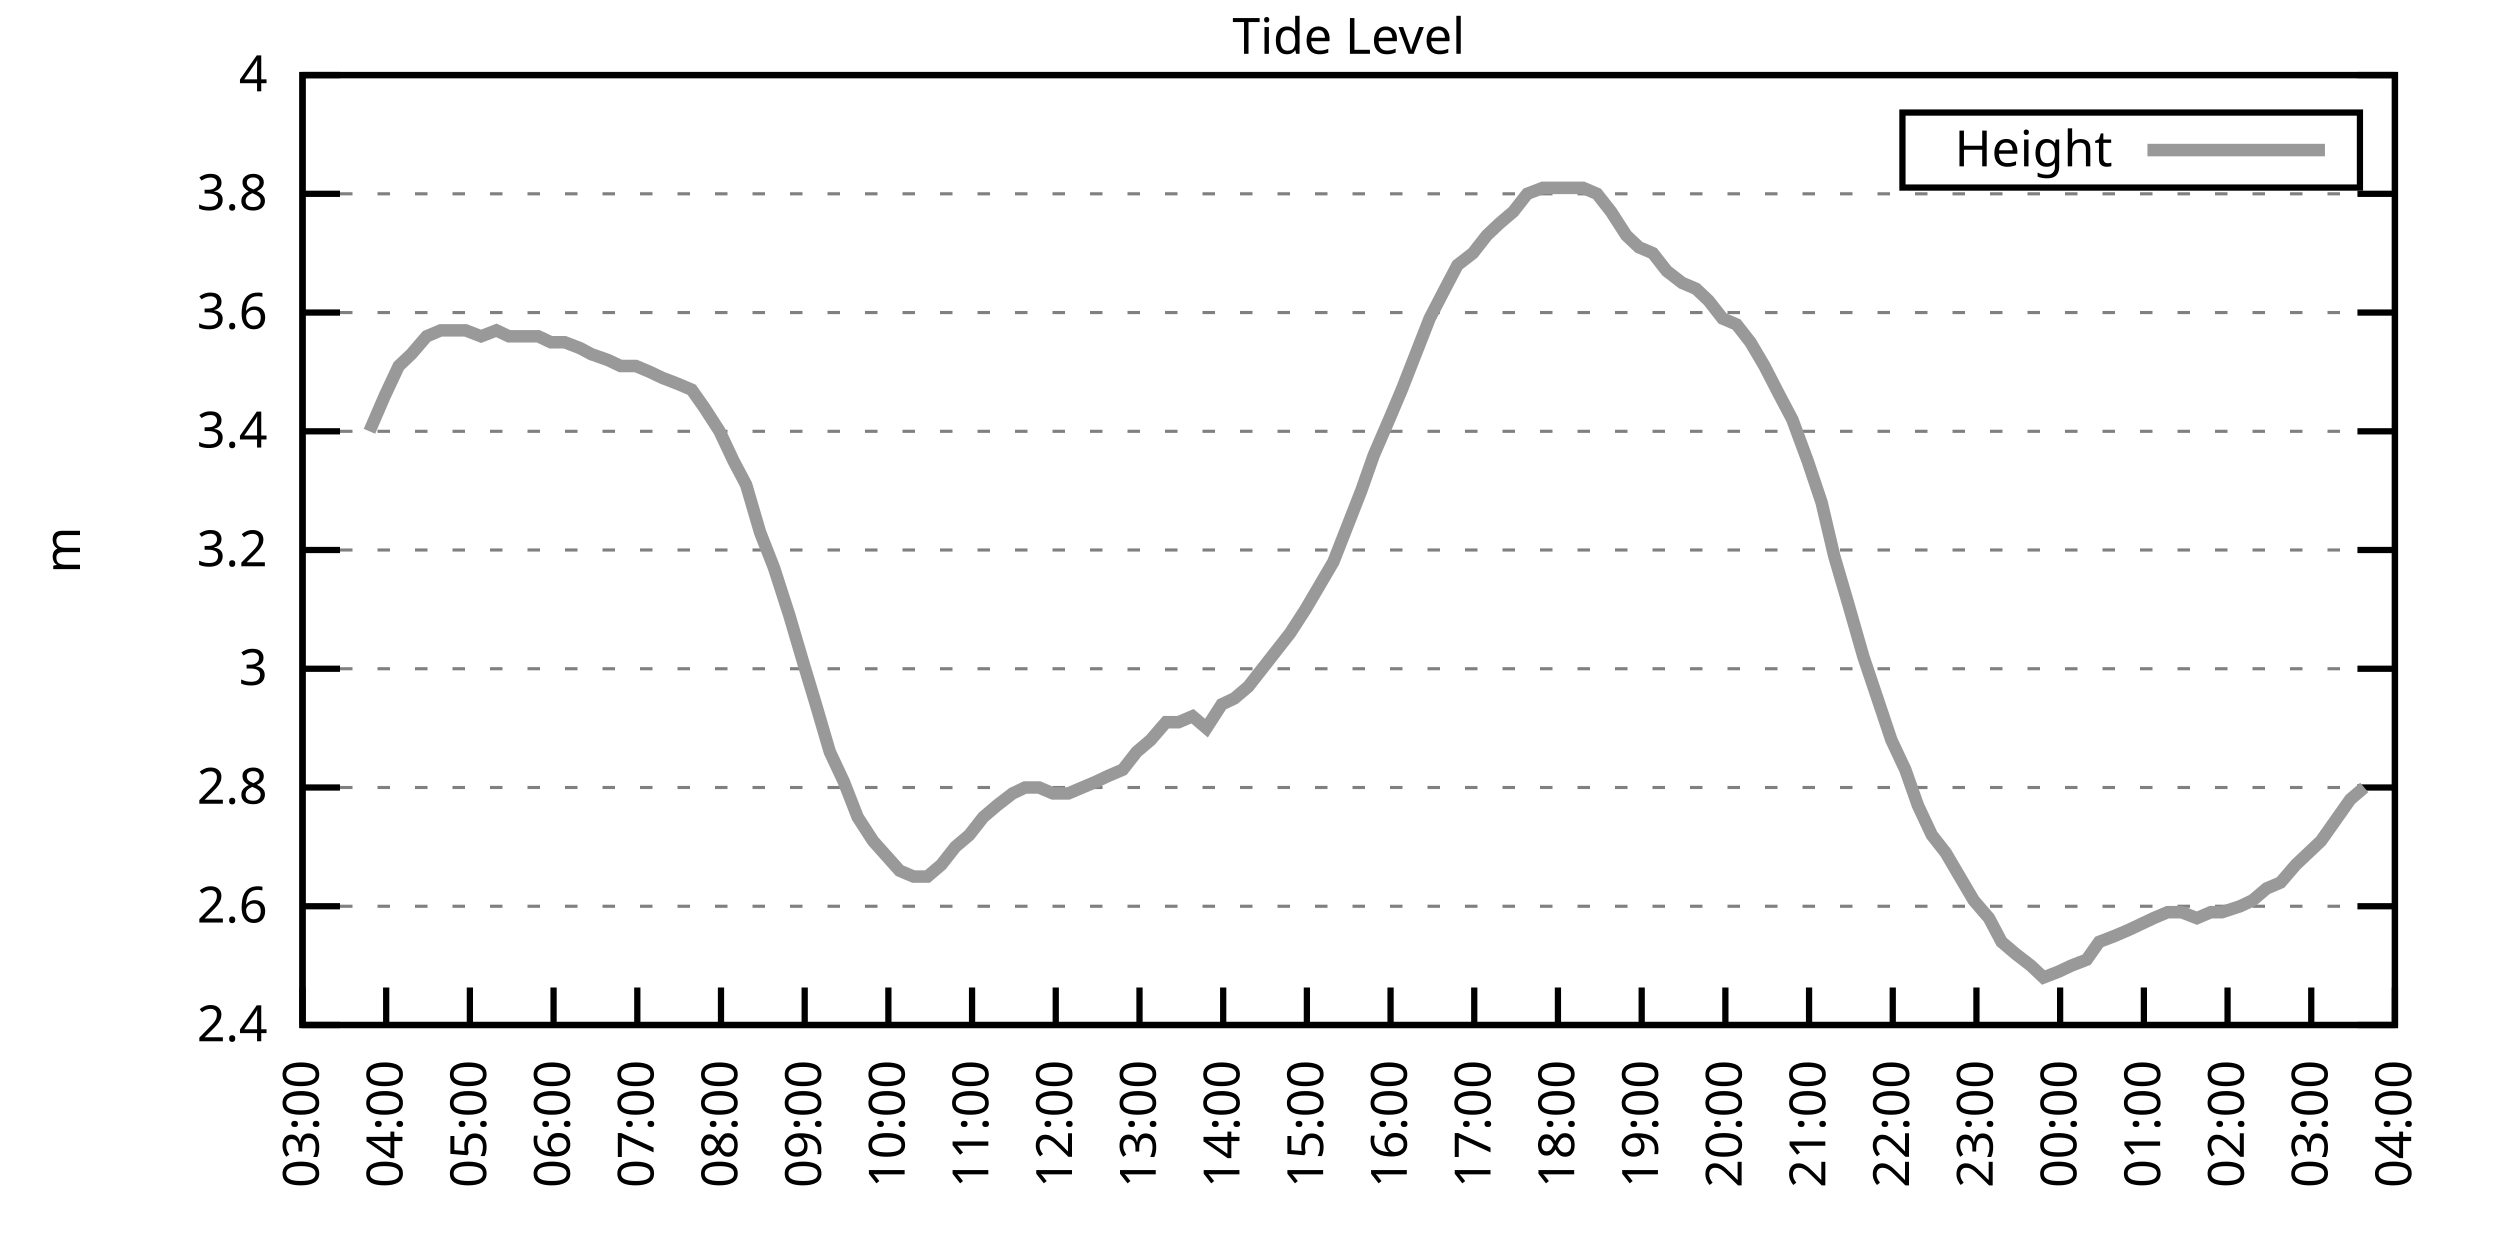
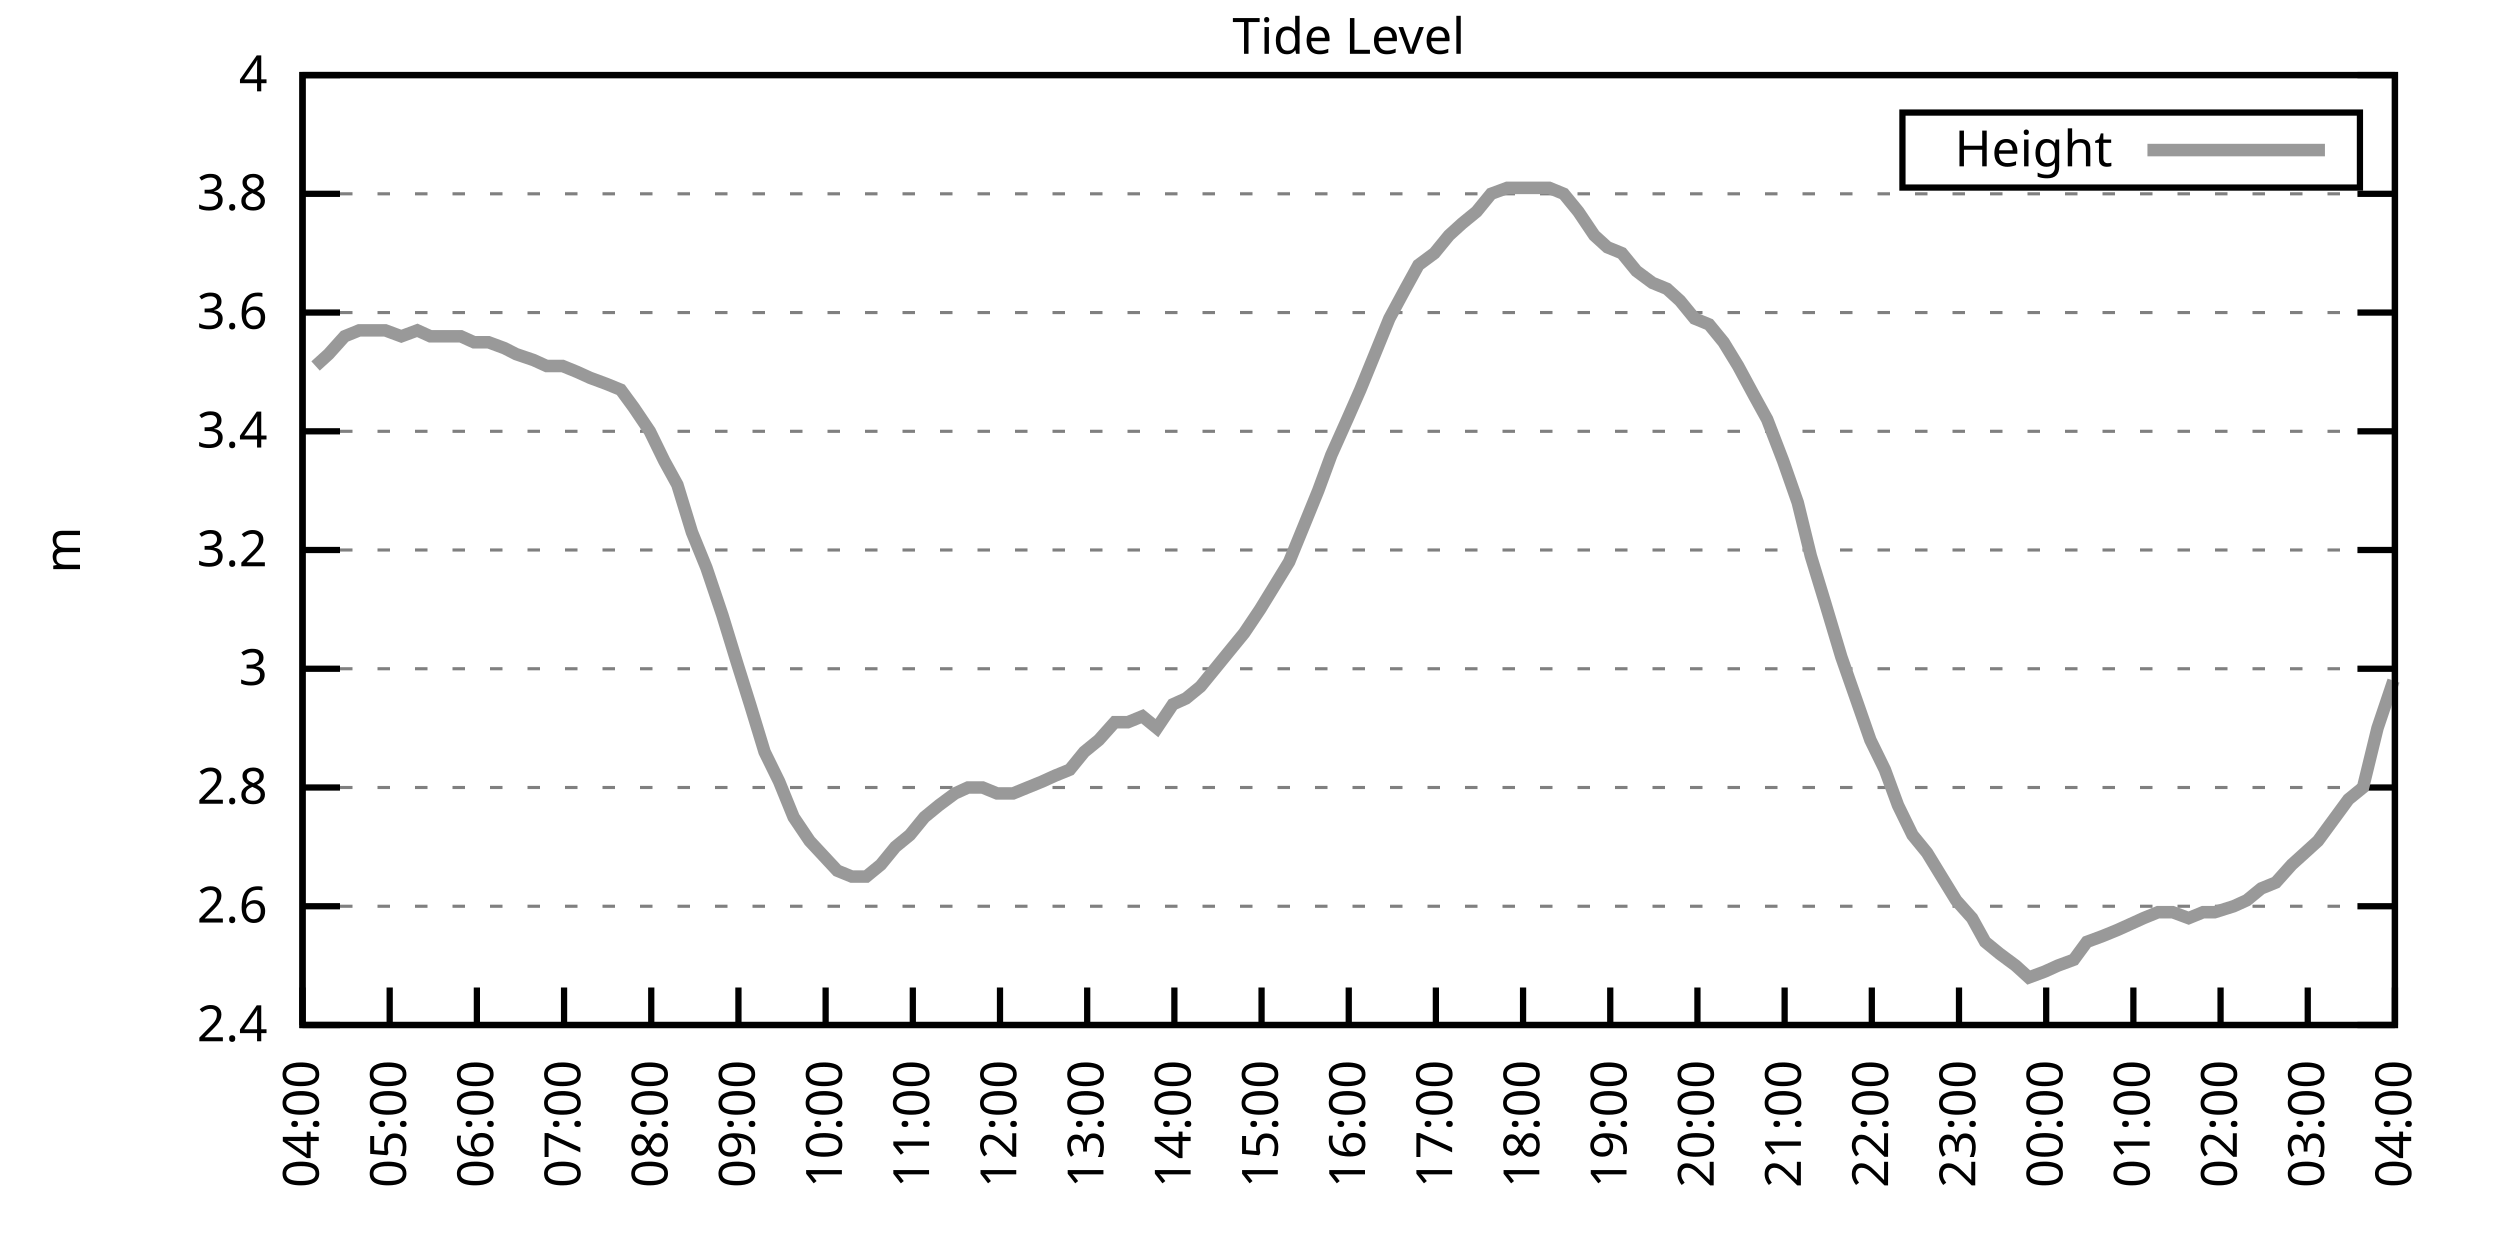
<svg xmlns="http://www.w3.org/2000/svg" xmlns:xlink="http://www.w3.org/1999/xlink" width="400" height="200" viewBox="0 0 400 200">
  <g id="gnuplot_canvas">
    <rect x="0" y="0" width="400" height="200" fill="none" />
    <defs>
      <circle id="gpDot" r="0.5" stroke-width="0.5" stroke="currentColor" />
      <path id="gpPt0" stroke-width="0.333" stroke="currentColor" d="M-1,0 h2 M0,-1 v2" />
      <path id="gpPt1" stroke-width="0.333" stroke="currentColor" d="M-1,-1 L1,1 M1,-1 L-1,1" />
      <path id="gpPt2" stroke-width="0.333" stroke="currentColor" d="M-1,0 L1,0 M0,-1 L0,1 M-1,-1 L1,1 M-1,1 L1,-1" />
      <rect id="gpPt3" stroke-width="0.333" stroke="currentColor" x="-1" y="-1" width="2" height="2" />
      <rect id="gpPt4" stroke-width="0.333" stroke="currentColor" fill="currentColor" x="-1" y="-1" width="2" height="2" />
      <circle id="gpPt5" stroke-width="0.333" stroke="currentColor" cx="0" cy="0" r="1" />
      <use xlink:href="#gpPt5" id="gpPt6" fill="currentColor" stroke="none" />
      <path id="gpPt7" stroke-width="0.333" stroke="currentColor" d="M0,-1.33 L-1.33,0.67 L1.33,0.67 z" />
      <use xlink:href="#gpPt7" id="gpPt8" fill="currentColor" stroke="none" />
      <use xlink:href="#gpPt7" id="gpPt9" stroke="currentColor" transform="rotate(180)" />
      <use xlink:href="#gpPt9" id="gpPt10" fill="currentColor" stroke="none" />
      <use xlink:href="#gpPt3" id="gpPt11" stroke="currentColor" transform="rotate(45)" />
      <use xlink:href="#gpPt11" id="gpPt12" fill="currentColor" stroke="none" />
      <path id="gpPt13" stroke-width="0.333" stroke="currentColor" d="M0,1.330 L1.265,0.411 L0.782,-1.067 L-0.782,-1.076 L-1.265,0.411 z" />
      <use xlink:href="#gpPt13" id="gpPt14" fill="currentColor" stroke="none" />
      <filter id="textbox" filterUnits="objectBoundingBox" x="0" y="0" height="1" width="1">
        <feFlood flood-color="white" flood-opacity="1" result="bgnd" />
        <feComposite in="SourceGraphic" in2="bgnd" operator="atop" />
      </filter>
      <filter id="greybox" filterUnits="objectBoundingBox" x="0" y="0" height="1" width="1">
        <feFlood flood-color="lightgrey" flood-opacity="1" result="grey" />
        <feComposite in="SourceGraphic" in2="grey" operator="atop" />
      </filter>
    </defs>
    <g fill="none" color="white" stroke="currentColor" stroke-width="1.00" stroke-linecap="butt" stroke-linejoin="miter">
</g>
    <g fill="none" color="black" stroke="currentColor" stroke-width="1.00" stroke-linecap="butt" stroke-linejoin="miter">
      <g stroke="none" shape-rendering="crispEdges">
        <polygon fill="rgb(255, 255, 255)" points="48.40,164.00 383.18,164.00 383.18,12.02 48.40,12.02 " />
      </g>
    </g>
    <g fill="none" color="black" stroke="currentColor" stroke-width="1.00" stroke-linecap="butt" stroke-linejoin="miter">
</g>
    <g fill="none" color="black" stroke="black" stroke-width="0.50" stroke-linecap="butt" stroke-linejoin="miter">
</g>
    <g fill="none" color="gray" stroke="currentColor" stroke-width="0.50" stroke-linecap="butt" stroke-linejoin="miter">
      <path stroke="gray" stroke-dasharray="2,4" class="gridline" d="M48.40,164.00 L383.19,164.00  " />
    </g>
    <g fill="none" color="gray" stroke="gray" stroke-width="1.00" stroke-linecap="butt" stroke-linejoin="miter">
</g>
    <g fill="none" color="black" stroke="currentColor" stroke-width="1.00" stroke-linecap="butt" stroke-linejoin="miter">
      <path stroke="black" d="M48.40,164.00 L54.40,164.00 M383.19,164.00 L377.19,164.00  " />
      <g transform="translate(42.80,166.60)" stroke="none" fill="black" font-family="Sans" font-size="8.00" text-anchor="end">
        <text>
          <tspan font-family="Sans"> 2.4</tspan>
        </text>
      </g>
    </g>
    <g fill="none" color="black" stroke="currentColor" stroke-width="1.00" stroke-linecap="butt" stroke-linejoin="miter">
</g>
    <g fill="none" color="black" stroke="black" stroke-width="0.50" stroke-linecap="butt" stroke-linejoin="miter">
</g>
    <g fill="none" color="gray" stroke="currentColor" stroke-width="0.50" stroke-linecap="butt" stroke-linejoin="miter">
      <path stroke="gray" stroke-dasharray="2,4" class="gridline" d="M48.40,145.00 L383.19,145.00  " />
    </g>
    <g fill="none" color="gray" stroke="gray" stroke-width="1.00" stroke-linecap="butt" stroke-linejoin="miter">
</g>
    <g fill="none" color="black" stroke="currentColor" stroke-width="1.00" stroke-linecap="butt" stroke-linejoin="miter">
      <path stroke="black" d="M48.40,145.00 L54.40,145.00 M383.19,145.00 L377.19,145.00  " />
      <g transform="translate(42.80,147.60)" stroke="none" fill="black" font-family="Sans" font-size="8.00" text-anchor="end">
        <text>
          <tspan font-family="Sans"> 2.6</tspan>
        </text>
      </g>
    </g>
    <g fill="none" color="black" stroke="currentColor" stroke-width="1.00" stroke-linecap="butt" stroke-linejoin="miter">
</g>
    <g fill="none" color="black" stroke="black" stroke-width="0.50" stroke-linecap="butt" stroke-linejoin="miter">
</g>
    <g fill="none" color="gray" stroke="currentColor" stroke-width="0.50" stroke-linecap="butt" stroke-linejoin="miter">
      <path stroke="gray" stroke-dasharray="2,4" class="gridline" d="M48.40,126.00 L383.19,126.00  " />
    </g>
    <g fill="none" color="gray" stroke="gray" stroke-width="1.00" stroke-linecap="butt" stroke-linejoin="miter">
</g>
    <g fill="none" color="black" stroke="currentColor" stroke-width="1.00" stroke-linecap="butt" stroke-linejoin="miter">
      <path stroke="black" d="M48.40,126.00 L54.40,126.00 M383.19,126.00 L377.19,126.00  " />
      <g transform="translate(42.80,128.60)" stroke="none" fill="black" font-family="Sans" font-size="8.00" text-anchor="end">
        <text>
          <tspan font-family="Sans"> 2.8</tspan>
        </text>
      </g>
    </g>
    <g fill="none" color="black" stroke="currentColor" stroke-width="1.00" stroke-linecap="butt" stroke-linejoin="miter">
</g>
    <g fill="none" color="black" stroke="black" stroke-width="0.50" stroke-linecap="butt" stroke-linejoin="miter">
</g>
    <g fill="none" color="gray" stroke="currentColor" stroke-width="0.50" stroke-linecap="butt" stroke-linejoin="miter">
      <path stroke="gray" stroke-dasharray="2,4" class="gridline" d="M48.40,107.00 L383.19,107.00  " />
    </g>
    <g fill="none" color="gray" stroke="gray" stroke-width="1.00" stroke-linecap="butt" stroke-linejoin="miter">
</g>
    <g fill="none" color="black" stroke="currentColor" stroke-width="1.00" stroke-linecap="butt" stroke-linejoin="miter">
      <path stroke="black" d="M48.40,107.00 L54.40,107.00 M383.19,107.00 L377.19,107.00  " />
      <g transform="translate(42.80,109.60)" stroke="none" fill="black" font-family="Sans" font-size="8.00" text-anchor="end">
        <text>
          <tspan font-family="Sans"> 3</tspan>
        </text>
      </g>
    </g>
    <g fill="none" color="black" stroke="currentColor" stroke-width="1.00" stroke-linecap="butt" stroke-linejoin="miter">
</g>
    <g fill="none" color="black" stroke="black" stroke-width="0.50" stroke-linecap="butt" stroke-linejoin="miter">
</g>
    <g fill="none" color="gray" stroke="currentColor" stroke-width="0.50" stroke-linecap="butt" stroke-linejoin="miter">
      <path stroke="gray" stroke-dasharray="2,4" class="gridline" d="M48.40,88.00 L383.19,88.00  " />
    </g>
    <g fill="none" color="gray" stroke="gray" stroke-width="1.00" stroke-linecap="butt" stroke-linejoin="miter">
</g>
    <g fill="none" color="black" stroke="currentColor" stroke-width="1.00" stroke-linecap="butt" stroke-linejoin="miter">
      <path stroke="black" d="M48.40,88.00 L54.40,88.00 M383.19,88.00 L377.19,88.00  " />
      <g transform="translate(42.80,90.60)" stroke="none" fill="black" font-family="Sans" font-size="8.00" text-anchor="end">
        <text>
          <tspan font-family="Sans"> 3.2</tspan>
        </text>
      </g>
    </g>
    <g fill="none" color="black" stroke="currentColor" stroke-width="1.00" stroke-linecap="butt" stroke-linejoin="miter">
</g>
    <g fill="none" color="black" stroke="black" stroke-width="0.50" stroke-linecap="butt" stroke-linejoin="miter">
</g>
    <g fill="none" color="gray" stroke="currentColor" stroke-width="0.50" stroke-linecap="butt" stroke-linejoin="miter">
      <path stroke="gray" stroke-dasharray="2,4" class="gridline" d="M48.40,69.01 L383.19,69.01  " />
    </g>
    <g fill="none" color="gray" stroke="gray" stroke-width="1.00" stroke-linecap="butt" stroke-linejoin="miter">
</g>
    <g fill="none" color="black" stroke="currentColor" stroke-width="1.00" stroke-linecap="butt" stroke-linejoin="miter">
      <path stroke="black" d="M48.40,69.01 L54.40,69.01 M383.19,69.01 L377.19,69.01  " />
      <g transform="translate(42.80,71.61)" stroke="none" fill="black" font-family="Sans" font-size="8.00" text-anchor="end">
        <text>
          <tspan font-family="Sans"> 3.4</tspan>
        </text>
      </g>
    </g>
    <g fill="none" color="black" stroke="currentColor" stroke-width="1.00" stroke-linecap="butt" stroke-linejoin="miter">
</g>
    <g fill="none" color="black" stroke="black" stroke-width="0.50" stroke-linecap="butt" stroke-linejoin="miter">
</g>
    <g fill="none" color="gray" stroke="currentColor" stroke-width="0.50" stroke-linecap="butt" stroke-linejoin="miter">
      <path stroke="gray" stroke-dasharray="2,4" class="gridline" d="M48.40,50.01 L383.19,50.01  " />
    </g>
    <g fill="none" color="gray" stroke="gray" stroke-width="1.00" stroke-linecap="butt" stroke-linejoin="miter">
</g>
    <g fill="none" color="black" stroke="currentColor" stroke-width="1.00" stroke-linecap="butt" stroke-linejoin="miter">
      <path stroke="black" d="M48.40,50.01 L54.40,50.01 M383.19,50.01 L377.19,50.01  " />
      <g transform="translate(42.80,52.61)" stroke="none" fill="black" font-family="Sans" font-size="8.00" text-anchor="end">
        <text>
          <tspan font-family="Sans"> 3.6</tspan>
        </text>
      </g>
    </g>
    <g fill="none" color="black" stroke="currentColor" stroke-width="1.00" stroke-linecap="butt" stroke-linejoin="miter">
</g>
    <g fill="none" color="black" stroke="black" stroke-width="0.50" stroke-linecap="butt" stroke-linejoin="miter">
</g>
    <g fill="none" color="gray" stroke="currentColor" stroke-width="0.50" stroke-linecap="butt" stroke-linejoin="miter">
      <path stroke="gray" stroke-dasharray="2,4" class="gridline" d="M48.40,31.01 L383.19,31.01  " />
    </g>
    <g fill="none" color="gray" stroke="gray" stroke-width="1.00" stroke-linecap="butt" stroke-linejoin="miter">
</g>
    <g fill="none" color="black" stroke="currentColor" stroke-width="1.00" stroke-linecap="butt" stroke-linejoin="miter">
      <path stroke="black" d="M48.40,31.01 L54.40,31.01 M383.19,31.01 L377.19,31.01  " />
      <g transform="translate(42.80,33.61)" stroke="none" fill="black" font-family="Sans" font-size="8.00" text-anchor="end">
        <text>
          <tspan font-family="Sans"> 3.8</tspan>
        </text>
      </g>
    </g>
    <g fill="none" color="black" stroke="currentColor" stroke-width="1.00" stroke-linecap="butt" stroke-linejoin="miter">
</g>
    <g fill="none" color="black" stroke="black" stroke-width="0.50" stroke-linecap="butt" stroke-linejoin="miter">
</g>
    <g fill="none" color="gray" stroke="currentColor" stroke-width="0.50" stroke-linecap="butt" stroke-linejoin="miter">
      <path stroke="gray" stroke-dasharray="2,4" class="gridline" d="M48.40,12.01 L383.19,12.01  " />
    </g>
    <g fill="none" color="gray" stroke="gray" stroke-width="1.00" stroke-linecap="butt" stroke-linejoin="miter">
</g>
    <g fill="none" color="black" stroke="currentColor" stroke-width="1.00" stroke-linecap="butt" stroke-linejoin="miter">
      <path stroke="black" d="M48.40,12.01 L54.40,12.01 M383.19,12.01 L377.19,12.01  " />
      <g transform="translate(42.80,14.61)" stroke="none" fill="black" font-family="Sans" font-size="8.00" text-anchor="end">
        <text>
          <tspan font-family="Sans"> 4</tspan>
        </text>
      </g>
    </g>
    <g fill="none" color="black" stroke="currentColor" stroke-width="1.00" stroke-linecap="butt" stroke-linejoin="miter">
      <path stroke="black" d="M48.40,164.00 L48.40,158.00  " />
      <g transform="translate(51.00,169.60) rotate(270.00)" stroke="none" fill="black" font-family="Sans" font-size="8.00" text-anchor="end">
        <text>
-           <tspan font-family="Sans">03:00</tspan>
-         </text>
-       </g>
-     </g>
-     <g fill="none" color="black" stroke="currentColor" stroke-width="1.00" stroke-linecap="butt" stroke-linejoin="miter">
-       <path stroke="black" d="M61.79,164.00 L61.79,158.00  " />
-       <g transform="translate(64.39,169.60) rotate(270.00)" stroke="none" fill="black" font-family="Sans" font-size="8.00" text-anchor="end">
-         <text>
          <tspan font-family="Sans">04:00</tspan>
        </text>
      </g>
    </g>
    <g fill="none" color="black" stroke="currentColor" stroke-width="1.00" stroke-linecap="butt" stroke-linejoin="miter">
-       <path stroke="black" d="M75.18,164.00 L75.18,158.00  " />
-       <g transform="translate(77.78,169.60) rotate(270.00)" stroke="none" fill="black" font-family="Sans" font-size="8.00" text-anchor="end">
+       <path stroke="black" d="M62.35,164.00 L62.35,158.00  " />
+       <g transform="translate(64.95,169.60) rotate(270.00)" stroke="none" fill="black" font-family="Sans" font-size="8.00" text-anchor="end">
        <text>
          <tspan font-family="Sans">05:00</tspan>
        </text>
      </g>
    </g>
    <g fill="none" color="black" stroke="currentColor" stroke-width="1.00" stroke-linecap="butt" stroke-linejoin="miter">
-       <path stroke="black" d="M88.57,164.00 L88.57,158.00  " />
-       <g transform="translate(91.17,169.60) rotate(270.00)" stroke="none" fill="black" font-family="Sans" font-size="8.00" text-anchor="end">
+       <path stroke="black" d="M76.30,164.00 L76.30,158.00  " />
+       <g transform="translate(78.90,169.60) rotate(270.00)" stroke="none" fill="black" font-family="Sans" font-size="8.00" text-anchor="end">
        <text>
          <tspan font-family="Sans">06:00</tspan>
        </text>
      </g>
    </g>
    <g fill="none" color="black" stroke="currentColor" stroke-width="1.00" stroke-linecap="butt" stroke-linejoin="miter">
-       <path stroke="black" d="M101.97,164.00 L101.97,158.00  " />
-       <g transform="translate(104.57,169.60) rotate(270.00)" stroke="none" fill="black" font-family="Sans" font-size="8.00" text-anchor="end">
+       <path stroke="black" d="M90.25,164.00 L90.25,158.00  " />
+       <g transform="translate(92.85,169.60) rotate(270.00)" stroke="none" fill="black" font-family="Sans" font-size="8.00" text-anchor="end">
        <text>
          <tspan font-family="Sans">07:00</tspan>
        </text>
      </g>
    </g>
    <g fill="none" color="black" stroke="currentColor" stroke-width="1.00" stroke-linecap="butt" stroke-linejoin="miter">
-       <path stroke="black" d="M115.36,164.00 L115.36,158.00  " />
-       <g transform="translate(117.96,169.60) rotate(270.00)" stroke="none" fill="black" font-family="Sans" font-size="8.00" text-anchor="end">
+       <path stroke="black" d="M104.20,164.00 L104.20,158.00  " />
+       <g transform="translate(106.80,169.60) rotate(270.00)" stroke="none" fill="black" font-family="Sans" font-size="8.00" text-anchor="end">
        <text>
          <tspan font-family="Sans">08:00</tspan>
        </text>
      </g>
    </g>
    <g fill="none" color="black" stroke="currentColor" stroke-width="1.00" stroke-linecap="butt" stroke-linejoin="miter">
-       <path stroke="black" d="M128.75,164.00 L128.75,158.00  " />
-       <g transform="translate(131.35,169.60) rotate(270.00)" stroke="none" fill="black" font-family="Sans" font-size="8.00" text-anchor="end">
+       <path stroke="black" d="M118.15,164.00 L118.15,158.00  " />
+       <g transform="translate(120.75,169.60) rotate(270.00)" stroke="none" fill="black" font-family="Sans" font-size="8.00" text-anchor="end">
        <text>
          <tspan font-family="Sans">09:00</tspan>
        </text>
      </g>
    </g>
    <g fill="none" color="black" stroke="currentColor" stroke-width="1.00" stroke-linecap="butt" stroke-linejoin="miter">
-       <path stroke="black" d="M142.14,164.00 L142.14,158.00  " />
-       <g transform="translate(144.74,169.60) rotate(270.00)" stroke="none" fill="black" font-family="Sans" font-size="8.00" text-anchor="end">
+       <path stroke="black" d="M132.10,164.00 L132.10,158.00  " />
+       <g transform="translate(134.70,169.60) rotate(270.00)" stroke="none" fill="black" font-family="Sans" font-size="8.00" text-anchor="end">
        <text>
          <tspan font-family="Sans">10:00</tspan>
        </text>
      </g>
    </g>
    <g fill="none" color="black" stroke="currentColor" stroke-width="1.00" stroke-linecap="butt" stroke-linejoin="miter">
-       <path stroke="black" d="M155.53,164.00 L155.53,158.00  " />
-       <g transform="translate(158.13,169.60) rotate(270.00)" stroke="none" fill="black" font-family="Sans" font-size="8.00" text-anchor="end">
+       <path stroke="black" d="M146.05,164.00 L146.05,158.00  " />
+       <g transform="translate(148.65,169.60) rotate(270.00)" stroke="none" fill="black" font-family="Sans" font-size="8.00" text-anchor="end">
        <text>
          <tspan font-family="Sans">11:00</tspan>
        </text>
      </g>
    </g>
    <g fill="none" color="black" stroke="currentColor" stroke-width="1.00" stroke-linecap="butt" stroke-linejoin="miter">
-       <path stroke="black" d="M168.92,164.00 L168.92,158.00  " />
-       <g transform="translate(171.52,169.60) rotate(270.00)" stroke="none" fill="black" font-family="Sans" font-size="8.00" text-anchor="end">
+       <path stroke="black" d="M160.00,164.00 L160.00,158.00  " />
+       <g transform="translate(162.60,169.60) rotate(270.00)" stroke="none" fill="black" font-family="Sans" font-size="8.00" text-anchor="end">
        <text>
          <tspan font-family="Sans">12:00</tspan>
        </text>
      </g>
    </g>
    <g fill="none" color="black" stroke="currentColor" stroke-width="1.00" stroke-linecap="butt" stroke-linejoin="miter">
-       <path stroke="black" d="M182.32,164.00 L182.32,158.00  " />
-       <g transform="translate(184.92,169.60) rotate(270.00)" stroke="none" fill="black" font-family="Sans" font-size="8.00" text-anchor="end">
+       <path stroke="black" d="M173.95,164.00 L173.95,158.00  " />
+       <g transform="translate(176.55,169.60) rotate(270.00)" stroke="none" fill="black" font-family="Sans" font-size="8.00" text-anchor="end">
        <text>
          <tspan font-family="Sans">13:00</tspan>
        </text>
      </g>
    </g>
    <g fill="none" color="black" stroke="currentColor" stroke-width="1.00" stroke-linecap="butt" stroke-linejoin="miter">
-       <path stroke="black" d="M195.71,164.00 L195.71,158.00  " />
-       <g transform="translate(198.31,169.60) rotate(270.00)" stroke="none" fill="black" font-family="Sans" font-size="8.00" text-anchor="end">
+       <path stroke="black" d="M187.90,164.00 L187.90,158.00  " />
+       <g transform="translate(190.50,169.60) rotate(270.00)" stroke="none" fill="black" font-family="Sans" font-size="8.00" text-anchor="end">
        <text>
          <tspan font-family="Sans">14:00</tspan>
        </text>
      </g>
    </g>
    <g fill="none" color="black" stroke="currentColor" stroke-width="1.00" stroke-linecap="butt" stroke-linejoin="miter">
-       <path stroke="black" d="M209.10,164.00 L209.10,158.00  " />
-       <g transform="translate(211.70,169.60) rotate(270.00)" stroke="none" fill="black" font-family="Sans" font-size="8.00" text-anchor="end">
+       <path stroke="black" d="M201.85,164.00 L201.85,158.00  " />
+       <g transform="translate(204.45,169.60) rotate(270.00)" stroke="none" fill="black" font-family="Sans" font-size="8.00" text-anchor="end">
        <text>
          <tspan font-family="Sans">15:00</tspan>
        </text>
      </g>
    </g>
    <g fill="none" color="black" stroke="currentColor" stroke-width="1.00" stroke-linecap="butt" stroke-linejoin="miter">
-       <path stroke="black" d="M222.49,164.00 L222.49,158.00  " />
-       <g transform="translate(225.09,169.60) rotate(270.00)" stroke="none" fill="black" font-family="Sans" font-size="8.00" text-anchor="end">
+       <path stroke="black" d="M215.80,164.00 L215.80,158.00  " />
+       <g transform="translate(218.40,169.60) rotate(270.00)" stroke="none" fill="black" font-family="Sans" font-size="8.00" text-anchor="end">
        <text>
          <tspan font-family="Sans">16:00</tspan>
        </text>
      </g>
    </g>
    <g fill="none" color="black" stroke="currentColor" stroke-width="1.00" stroke-linecap="butt" stroke-linejoin="miter">
-       <path stroke="black" d="M235.88,164.00 L235.88,158.00  " />
-       <g transform="translate(238.48,169.60) rotate(270.00)" stroke="none" fill="black" font-family="Sans" font-size="8.00" text-anchor="end">
+       <path stroke="black" d="M229.74,164.00 L229.74,158.00  " />
+       <g transform="translate(232.34,169.60) rotate(270.00)" stroke="none" fill="black" font-family="Sans" font-size="8.00" text-anchor="end">
        <text>
          <tspan font-family="Sans">17:00</tspan>
        </text>
      </g>
    </g>
    <g fill="none" color="black" stroke="currentColor" stroke-width="1.00" stroke-linecap="butt" stroke-linejoin="miter">
-       <path stroke="black" d="M249.27,164.00 L249.27,158.00  " />
-       <g transform="translate(251.87,169.60) rotate(270.00)" stroke="none" fill="black" font-family="Sans" font-size="8.00" text-anchor="end">
+       <path stroke="black" d="M243.69,164.00 L243.69,158.00  " />
+       <g transform="translate(246.29,169.60) rotate(270.00)" stroke="none" fill="black" font-family="Sans" font-size="8.00" text-anchor="end">
        <text>
          <tspan font-family="Sans">18:00</tspan>
        </text>
      </g>
    </g>
    <g fill="none" color="black" stroke="currentColor" stroke-width="1.00" stroke-linecap="butt" stroke-linejoin="miter">
-       <path stroke="black" d="M262.67,164.00 L262.67,158.00  " />
-       <g transform="translate(265.27,169.60) rotate(270.00)" stroke="none" fill="black" font-family="Sans" font-size="8.00" text-anchor="end">
+       <path stroke="black" d="M257.64,164.00 L257.64,158.00  " />
+       <g transform="translate(260.24,169.60) rotate(270.00)" stroke="none" fill="black" font-family="Sans" font-size="8.00" text-anchor="end">
        <text>
          <tspan font-family="Sans">19:00</tspan>
        </text>
      </g>
    </g>
    <g fill="none" color="black" stroke="currentColor" stroke-width="1.00" stroke-linecap="butt" stroke-linejoin="miter">
-       <path stroke="black" d="M276.06,164.00 L276.06,158.00  " />
-       <g transform="translate(278.66,169.60) rotate(270.00)" stroke="none" fill="black" font-family="Sans" font-size="8.00" text-anchor="end">
+       <path stroke="black" d="M271.59,164.00 L271.59,158.00  " />
+       <g transform="translate(274.19,169.60) rotate(270.00)" stroke="none" fill="black" font-family="Sans" font-size="8.00" text-anchor="end">
        <text>
          <tspan font-family="Sans">20:00</tspan>
        </text>
      </g>
    </g>
    <g fill="none" color="black" stroke="currentColor" stroke-width="1.00" stroke-linecap="butt" stroke-linejoin="miter">
-       <path stroke="black" d="M289.45,164.00 L289.45,158.00  " />
-       <g transform="translate(292.05,169.60) rotate(270.00)" stroke="none" fill="black" font-family="Sans" font-size="8.00" text-anchor="end">
+       <path stroke="black" d="M285.54,164.00 L285.54,158.00  " />
+       <g transform="translate(288.14,169.60) rotate(270.00)" stroke="none" fill="black" font-family="Sans" font-size="8.00" text-anchor="end">
        <text>
          <tspan font-family="Sans">21:00</tspan>
        </text>
      </g>
    </g>
    <g fill="none" color="black" stroke="currentColor" stroke-width="1.00" stroke-linecap="butt" stroke-linejoin="miter">
-       <path stroke="black" d="M302.84,164.00 L302.84,158.00  " />
-       <g transform="translate(305.44,169.60) rotate(270.00)" stroke="none" fill="black" font-family="Sans" font-size="8.00" text-anchor="end">
+       <path stroke="black" d="M299.49,164.00 L299.49,158.00  " />
+       <g transform="translate(302.09,169.60) rotate(270.00)" stroke="none" fill="black" font-family="Sans" font-size="8.00" text-anchor="end">
        <text>
          <tspan font-family="Sans">22:00</tspan>
        </text>
      </g>
    </g>
    <g fill="none" color="black" stroke="currentColor" stroke-width="1.00" stroke-linecap="butt" stroke-linejoin="miter">
-       <path stroke="black" d="M316.23,164.00 L316.23,158.00  " />
-       <g transform="translate(318.83,169.60) rotate(270.00)" stroke="none" fill="black" font-family="Sans" font-size="8.00" text-anchor="end">
+       <path stroke="black" d="M313.44,164.00 L313.44,158.00  " />
+       <g transform="translate(316.04,169.60) rotate(270.00)" stroke="none" fill="black" font-family="Sans" font-size="8.00" text-anchor="end">
        <text>
          <tspan font-family="Sans">23:00</tspan>
        </text>
      </g>
    </g>
    <g fill="none" color="black" stroke="currentColor" stroke-width="1.00" stroke-linecap="butt" stroke-linejoin="miter">
-       <path stroke="black" d="M329.62,164.00 L329.62,158.00  " />
-       <g transform="translate(332.22,169.60) rotate(270.00)" stroke="none" fill="black" font-family="Sans" font-size="8.00" text-anchor="end">
+       <path stroke="black" d="M327.39,164.00 L327.39,158.00  " />
+       <g transform="translate(329.99,169.60) rotate(270.00)" stroke="none" fill="black" font-family="Sans" font-size="8.00" text-anchor="end">
        <text>
          <tspan font-family="Sans">00:00</tspan>
        </text>
      </g>
    </g>
    <g fill="none" color="black" stroke="currentColor" stroke-width="1.00" stroke-linecap="butt" stroke-linejoin="miter">
-       <path stroke="black" d="M343.02,164.00 L343.02,158.00  " />
-       <g transform="translate(345.62,169.60) rotate(270.00)" stroke="none" fill="black" font-family="Sans" font-size="8.00" text-anchor="end">
+       <path stroke="black" d="M341.34,164.00 L341.34,158.00  " />
+       <g transform="translate(343.94,169.60) rotate(270.00)" stroke="none" fill="black" font-family="Sans" font-size="8.00" text-anchor="end">
        <text>
          <tspan font-family="Sans">01:00</tspan>
        </text>
      </g>
    </g>
    <g fill="none" color="black" stroke="currentColor" stroke-width="1.00" stroke-linecap="butt" stroke-linejoin="miter">
-       <path stroke="black" d="M356.41,164.00 L356.41,158.00  " />
-       <g transform="translate(359.01,169.60) rotate(270.00)" stroke="none" fill="black" font-family="Sans" font-size="8.00" text-anchor="end">
+       <path stroke="black" d="M355.29,164.00 L355.29,158.00  " />
+       <g transform="translate(357.89,169.60) rotate(270.00)" stroke="none" fill="black" font-family="Sans" font-size="8.00" text-anchor="end">
        <text>
          <tspan font-family="Sans">02:00</tspan>
        </text>
      </g>
    </g>
    <g fill="none" color="black" stroke="currentColor" stroke-width="1.00" stroke-linecap="butt" stroke-linejoin="miter">
-       <path stroke="black" d="M369.80,164.00 L369.80,158.00  " />
-       <g transform="translate(372.40,169.60) rotate(270.00)" stroke="none" fill="black" font-family="Sans" font-size="8.00" text-anchor="end">
+       <path stroke="black" d="M369.24,164.00 L369.24,158.00  " />
+       <g transform="translate(371.84,169.60) rotate(270.00)" stroke="none" fill="black" font-family="Sans" font-size="8.00" text-anchor="end">
        <text>
          <tspan font-family="Sans">03:00</tspan>
        </text>
      </g>
    </g>
    <g fill="none" color="black" stroke="currentColor" stroke-width="1.00" stroke-linecap="butt" stroke-linejoin="miter">
      <path stroke="black" d="M383.19,164.00 L383.19,158.00  " />
      <g transform="translate(385.79,169.60) rotate(270.00)" stroke="none" fill="black" font-family="Sans" font-size="8.00" text-anchor="end">
        <text>
          <tspan font-family="Sans">04:00</tspan>
        </text>
      </g>
    </g>
    <g fill="none" color="black" stroke="currentColor" stroke-width="1.00" stroke-linecap="butt" stroke-linejoin="miter">
</g>
    <g fill="none" color="black" stroke="currentColor" stroke-width="1.00" stroke-linecap="butt" stroke-linejoin="miter">
      <path stroke="black" d="M48.40,12.01 L48.40,164.00 L383.19,164.00 L383.19,12.01 L48.40,12.01 Z  " />
    </g>
    <g fill="none" color="black" stroke="currentColor" stroke-width="1.00" stroke-linecap="butt" stroke-linejoin="miter">
</g>
    <g fill="none" color="black" stroke="currentColor" stroke-width="1.00" stroke-linecap="butt" stroke-linejoin="miter">
      <path stroke="black" d="M304.39,30.01 L304.39,18.01 L377.59,18.01 L377.59,30.01 L304.39,30.01 Z  " />
    </g>
    <g id="Tide_level_plot_1">
      <g fill="none" color="white" stroke="black" stroke-width="2.00" stroke-linecap="butt" stroke-linejoin="miter">
</g>
      <g fill="none" color="black" stroke="currentColor" stroke-width="2.00" stroke-linecap="butt" stroke-linejoin="miter">
        <g transform="translate(337.99,26.61)" stroke="none" fill="black" font-family="Sans" font-size="8.00" text-anchor="end">
          <text>
            <tspan font-family="Sans">Height</tspan>
          </text>
        </g>
      </g>
      <g fill="none" color="black" stroke="currentColor" stroke-width="2.00" stroke-linecap="butt" stroke-linejoin="miter">
-         <path stroke="rgb(153, 153, 153)" d="M343.59,24.01 L371.99,24.01 M59.11,69.01 L61.57,63.31 L63.80,58.56 L65.81,56.66 L68.26,53.81 L70.50,52.86   L72.50,52.86 L74.51,52.86 L76.97,53.81 L79.42,52.86 L81.43,53.81 L83.89,53.81 L86.12,53.81 L88.13,54.76   L90.36,54.76 L92.82,55.71 L94.60,56.66 L97.28,57.61 L99.29,58.56 L101.74,58.56 L103.98,59.51 L105.98,60.46   L108.44,61.41 L110.67,62.36 L112.68,65.21 L115.13,69.01 L117.37,73.76 L119.38,77.56 L121.61,85.16 L123.84,90.85   L126.29,98.45 L128.53,106.05 L130.54,112.70 L132.77,120.30 L135.00,125.05 L137.23,130.75 L139.69,134.55 L143.93,139.30   L146.16,140.25 L148.39,140.25 L150.62,138.35 L152.85,135.50 L155.09,133.60 L157.32,130.75 L159.55,128.85 L162.01,126.95   L164.01,126.00 L166.25,126.00 L168.48,126.95 L170.93,126.95 L173.17,126.00 L175.40,125.05 L177.41,124.10 L179.64,123.15   L181.87,120.30 L184.10,118.40 L186.56,115.55 L188.57,115.55 L190.80,114.60 L193.03,116.50 L195.48,112.70 L197.49,111.75   L199.73,109.85 L201.96,107.00 L204.19,104.15 L206.42,101.30 L208.88,97.50 L211.11,93.70 L213.34,89.90 L215.57,84.21   L217.80,78.51 L219.81,72.81 L222.27,67.11 L224.28,62.36 L226.51,56.66 L228.74,50.96 L231.20,46.21 L233.20,42.41   L235.66,40.51 L237.89,37.66 L239.90,35.76 L242.13,33.86 L244.36,31.01 L246.82,30.06 L249.05,30.06 L251.06,30.06   L253.29,30.06 L255.52,31.01 L257.76,33.86 L260.21,37.66 L262.22,39.56 L264.45,40.51 L266.68,43.36 L269.14,45.26   L271.37,46.21 L273.38,48.11 L275.61,50.96 L277.84,51.91 L280.07,54.76 L282.31,58.56 L284.76,63.31 L286.77,67.11   L289.23,73.76 L291.46,80.41 L293.47,88.95 L295.70,96.55 L298.15,105.10 L300.39,111.75 L302.62,118.40 L304.85,123.15   L306.86,128.85 L309.09,133.60 L311.32,136.45 L313.55,140.25 L315.79,144.05 L318.24,146.90 L320.25,150.70 L322.48,152.60   L324.94,154.50 L326.95,156.40 L329.40,155.45 L331.41,154.50 L333.86,153.55 L335.87,150.70 L338.33,149.75 L340.56,148.80   L342.57,147.85 L344.58,146.90 L346.81,145.95 L349.04,145.95 L351.50,146.90 L353.73,145.95 L355.51,145.95 L358.42,145.00   L360.42,144.05 L362.66,142.15 L364.89,141.20 L367.34,138.35 L369.35,136.45 L371.36,134.55 L374.04,130.75 L376.05,127.90   L378.28,126.00  " />
+         <path stroke="rgb(153, 153, 153)" d="M343.59,24.01 L371.99,24.01 M50.49,58.56 L52.58,56.66 L55.14,53.81 L57.47,52.86 L59.56,52.86 L61.65,52.86   L64.21,53.81 L66.77,52.86 L68.86,53.81 L71.42,53.81 L73.74,53.81 L75.83,54.76 L78.16,54.76 L80.72,55.71   L82.58,56.66 L85.37,57.61 L87.46,58.56 L90.02,58.56 L92.34,59.51 L94.43,60.46 L96.99,61.41 L99.32,62.36   L101.41,65.21 L103.97,69.01 L106.29,73.76 L108.38,77.56 L110.71,85.16 L113.03,90.85 L115.59,98.45 L117.92,106.05   L120.01,112.70 L122.33,120.30 L124.66,125.05 L126.98,130.75 L129.54,134.55 L133.96,139.30 L136.28,140.25 L138.61,140.25   L140.93,138.35 L143.26,135.50 L145.58,133.60 L147.91,130.75 L150.23,128.85 L152.79,126.95 L154.88,126.00 L157.21,126.00   L159.53,126.95 L162.09,126.95 L164.41,126.00 L166.74,125.05 L168.83,124.10 L171.16,123.15 L173.48,120.30 L175.81,118.40   L178.36,115.55 L180.46,115.55 L182.78,114.60 L185.11,116.50 L187.66,112.70 L189.76,111.75 L192.08,109.85 L194.41,107.00   L196.73,104.15 L199.06,101.30 L201.61,97.50 L203.94,93.70 L206.26,89.90 L208.59,84.21 L210.91,78.51 L213.01,72.81   L215.56,67.11 L217.65,62.36 L219.98,56.66 L222.30,50.96 L224.86,46.21 L226.95,42.41 L229.51,40.51 L231.84,37.66   L233.93,35.76 L236.25,33.86 L238.58,31.01 L241.14,30.06 L243.46,30.06 L245.55,30.06 L247.88,30.06 L250.20,31.01   L252.53,33.86 L255.09,37.66 L257.18,39.56 L259.50,40.51 L261.83,43.36 L264.39,45.26 L266.71,46.21 L268.80,48.11   L271.13,50.96 L273.45,51.91 L275.78,54.76 L278.10,58.56 L280.66,63.31 L282.75,67.11 L285.31,73.76 L287.64,80.41   L289.73,88.95 L292.05,96.55 L294.61,105.10 L296.94,111.75 L299.26,118.40 L301.58,123.15 L303.68,128.85 L306.00,133.60   L308.33,136.45 L310.65,140.25 L312.98,144.05 L315.53,146.90 L317.63,150.70 L319.95,152.60 L322.51,154.50 L324.60,156.40   L327.16,155.45 L329.25,154.50 L331.81,153.55 L333.90,150.70 L336.46,149.75 L338.78,148.80 L340.88,147.85 L342.97,146.90   L345.29,145.95 L347.62,145.95 L350.18,146.90 L352.50,145.95 L354.36,145.95 L357.38,145.00 L359.48,144.05 L361.80,142.15   L364.13,141.20 L366.68,138.35 L368.78,136.45 L370.87,134.55 L373.66,130.75 L375.75,127.90 L378.08,126.00 L380.40,116.50   L382.96,108.90  " />
      </g>
    </g>
    <g fill="none" color="black" stroke="currentColor" stroke-width="2.00" stroke-linecap="butt" stroke-linejoin="miter">
</g>
    <g fill="none" color="black" stroke="black" stroke-width="1.00" stroke-linecap="butt" stroke-linejoin="miter">
</g>
    <g fill="none" color="black" stroke="currentColor" stroke-width="1.00" stroke-linecap="butt" stroke-linejoin="miter">
      <path stroke="black" d="M48.40,12.01 L48.40,164.00 L383.19,164.00 L383.19,12.01 L48.40,12.01 Z  " />
      <g transform="translate(12.80,88.01) rotate(270.00)" stroke="none" fill="black" font-family="Sans" font-size="8.00" text-anchor="middle">
        <text>
          <tspan font-family="Sans">m</tspan>
        </text>
      </g>
    </g>
    <g fill="none" color="black" stroke="currentColor" stroke-width="1.00" stroke-linecap="butt" stroke-linejoin="miter">
</g>
    <g fill="none" color="black" stroke="currentColor" stroke-width="1.00" stroke-linecap="butt" stroke-linejoin="miter">
      <g transform="translate(215.79,8.61)" stroke="none" fill="black" font-family="Sans" font-size="8.00" text-anchor="middle">
        <text>
          <tspan font-family="Sans">Tide Level</tspan>
        </text>
      </g>
    </g>
    <g fill="none" color="black" stroke="currentColor" stroke-width="1.00" stroke-linecap="butt" stroke-linejoin="miter">
</g>
  </g>
</svg>
